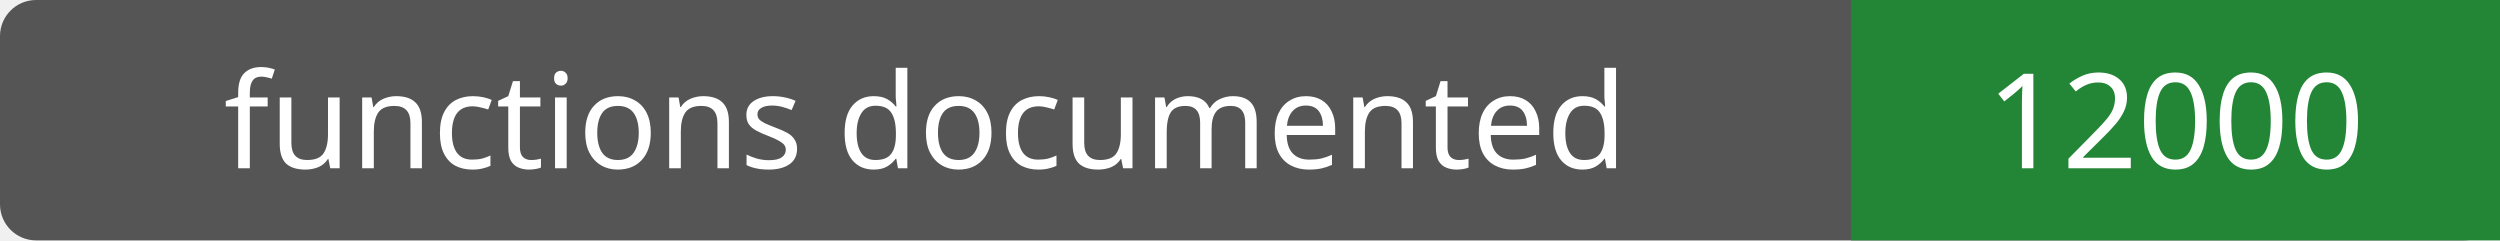
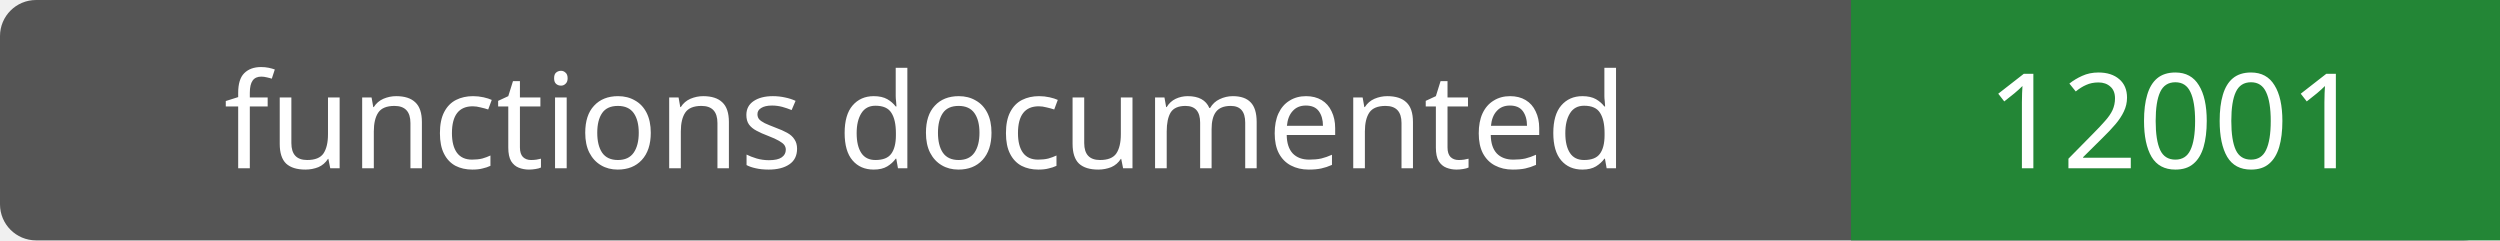
- <svg xmlns="http://www.w3.org/2000/svg" width="208" height="20" role="img" aria-label="functions documented: 12000">
+ <svg xmlns="http://www.w3.org/2000/svg" width="208" height="20" role="img" aria-label="functions documented: 12001">
  <rect width="208" height="20" rx="3" fill="#555" />
  <path fill="#238636" d="M154 0h54v20H154z" />
  <g fill="#fff" text-anchor="middle" font-family="Verdana,sans-serif" font-size="11">
    <text x="77.0" y="14">functions documented</text>
-     <text x="181.0" y="14">12000</text>
+     <text x="181.0" y="14">12001</text>
  </g>
</svg>
